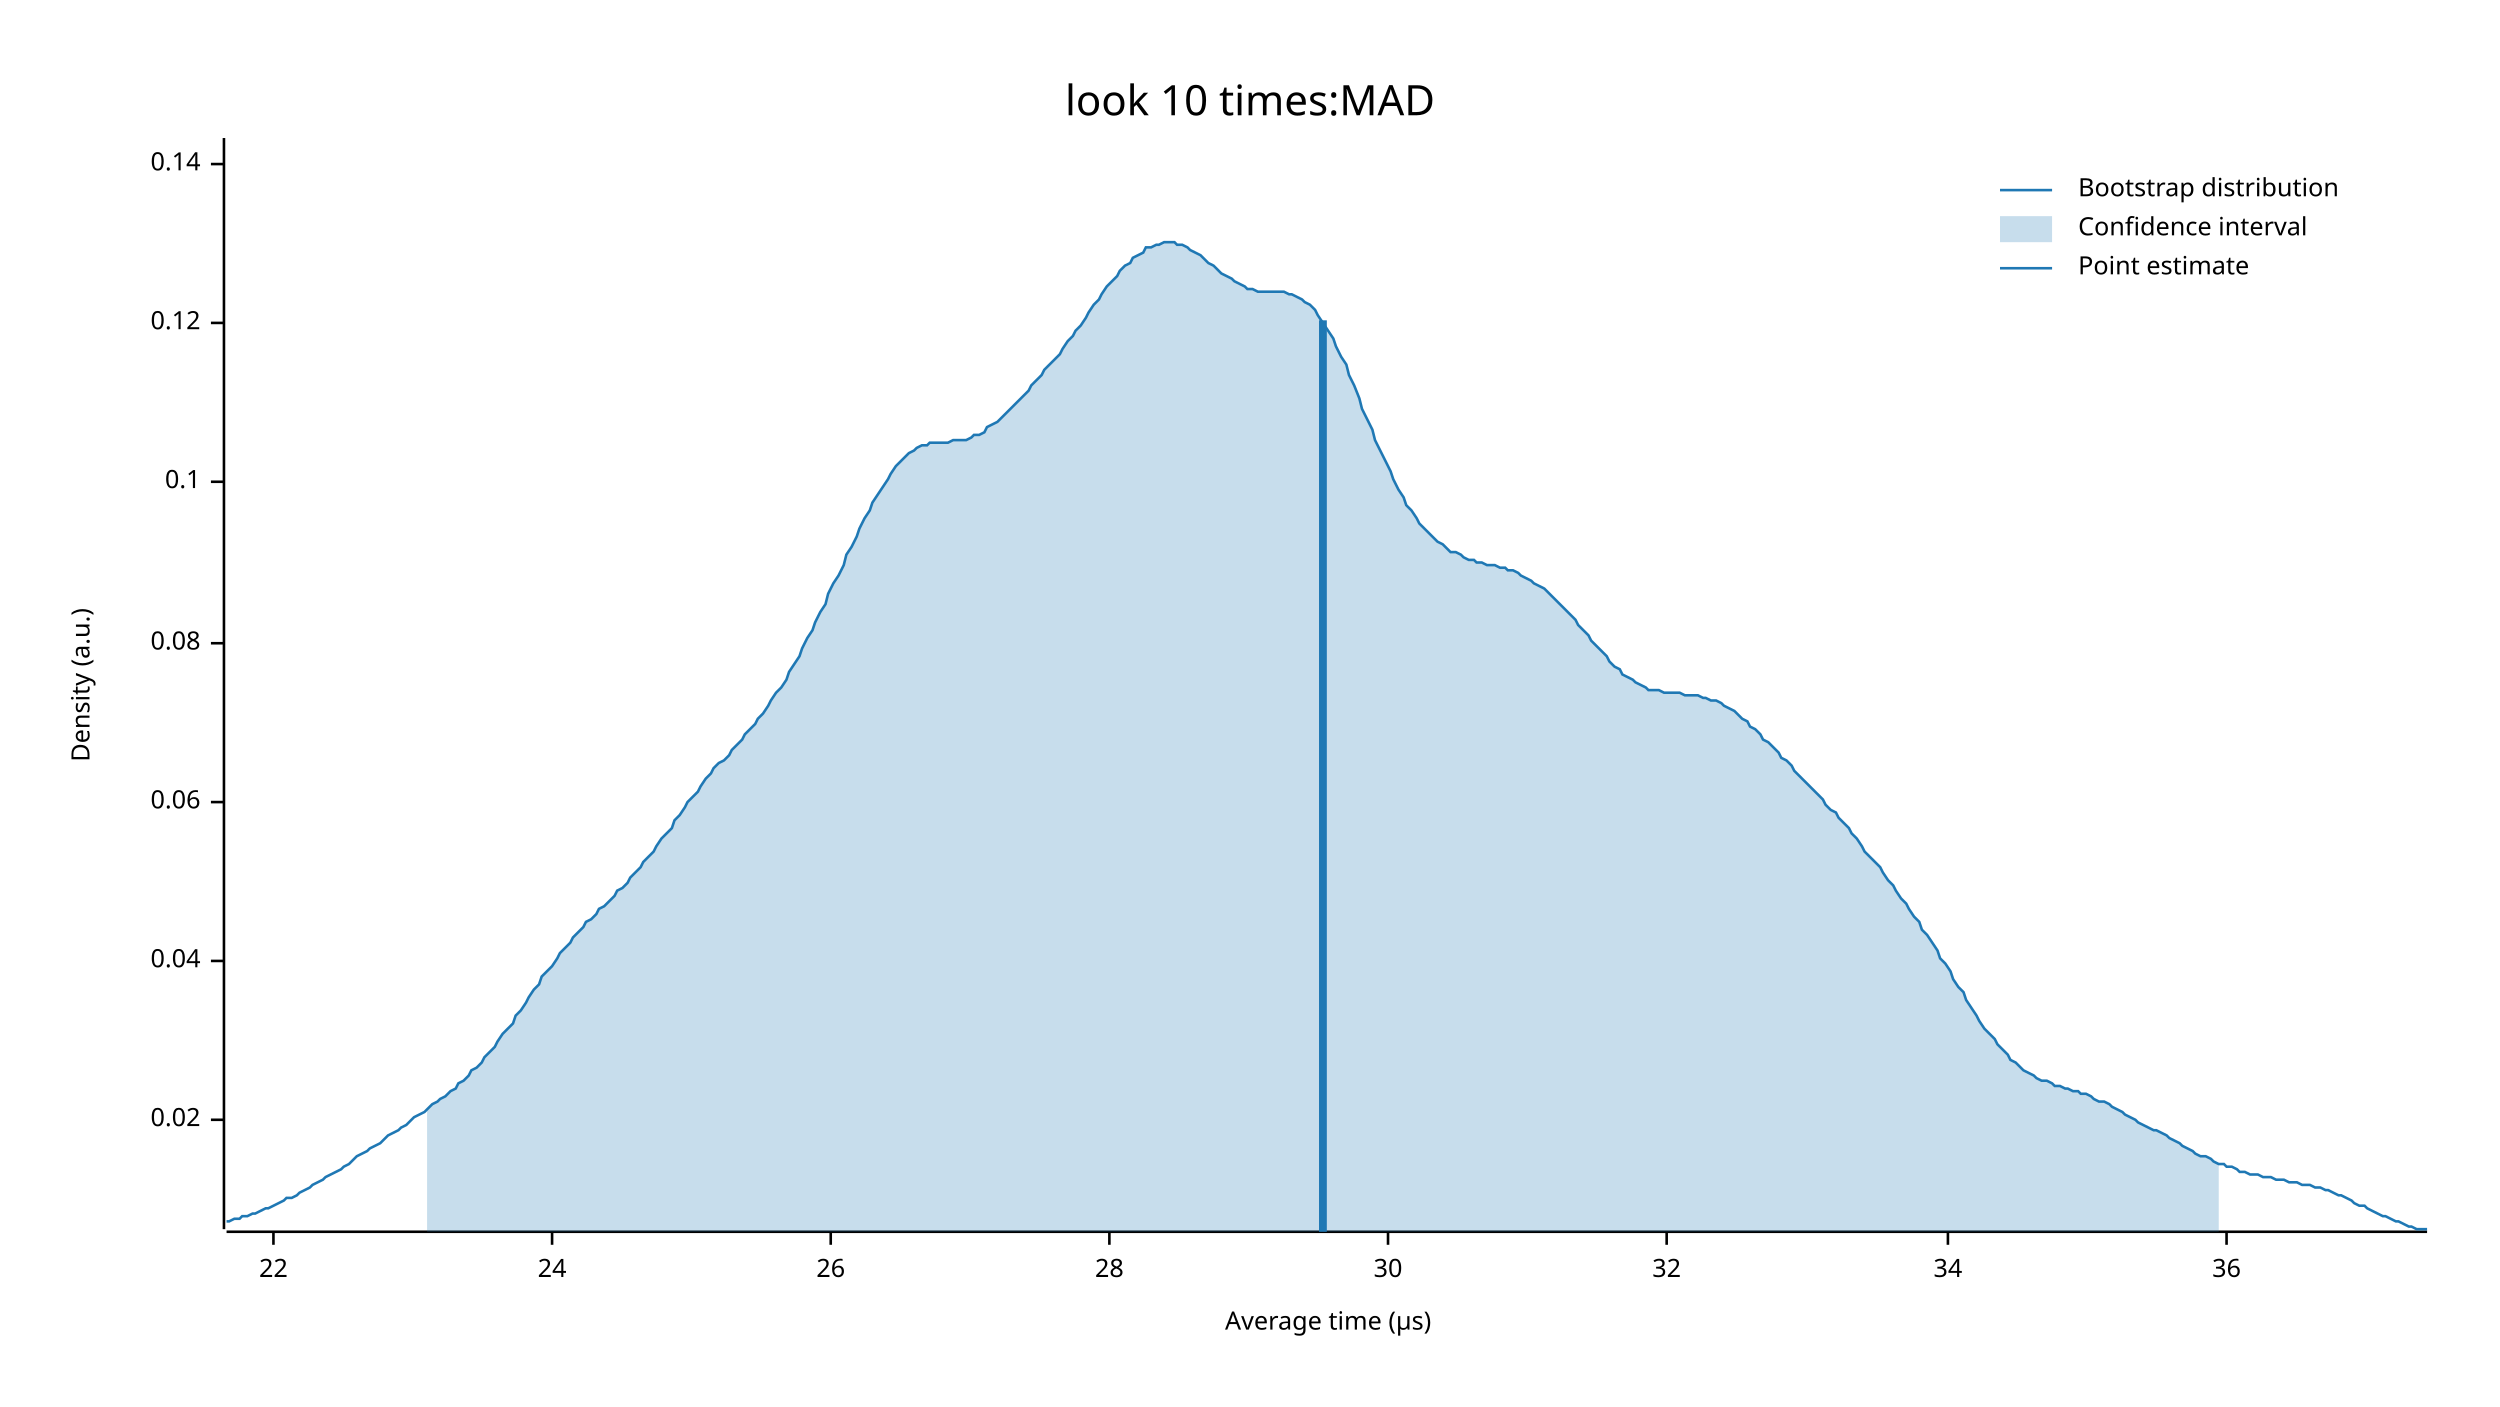
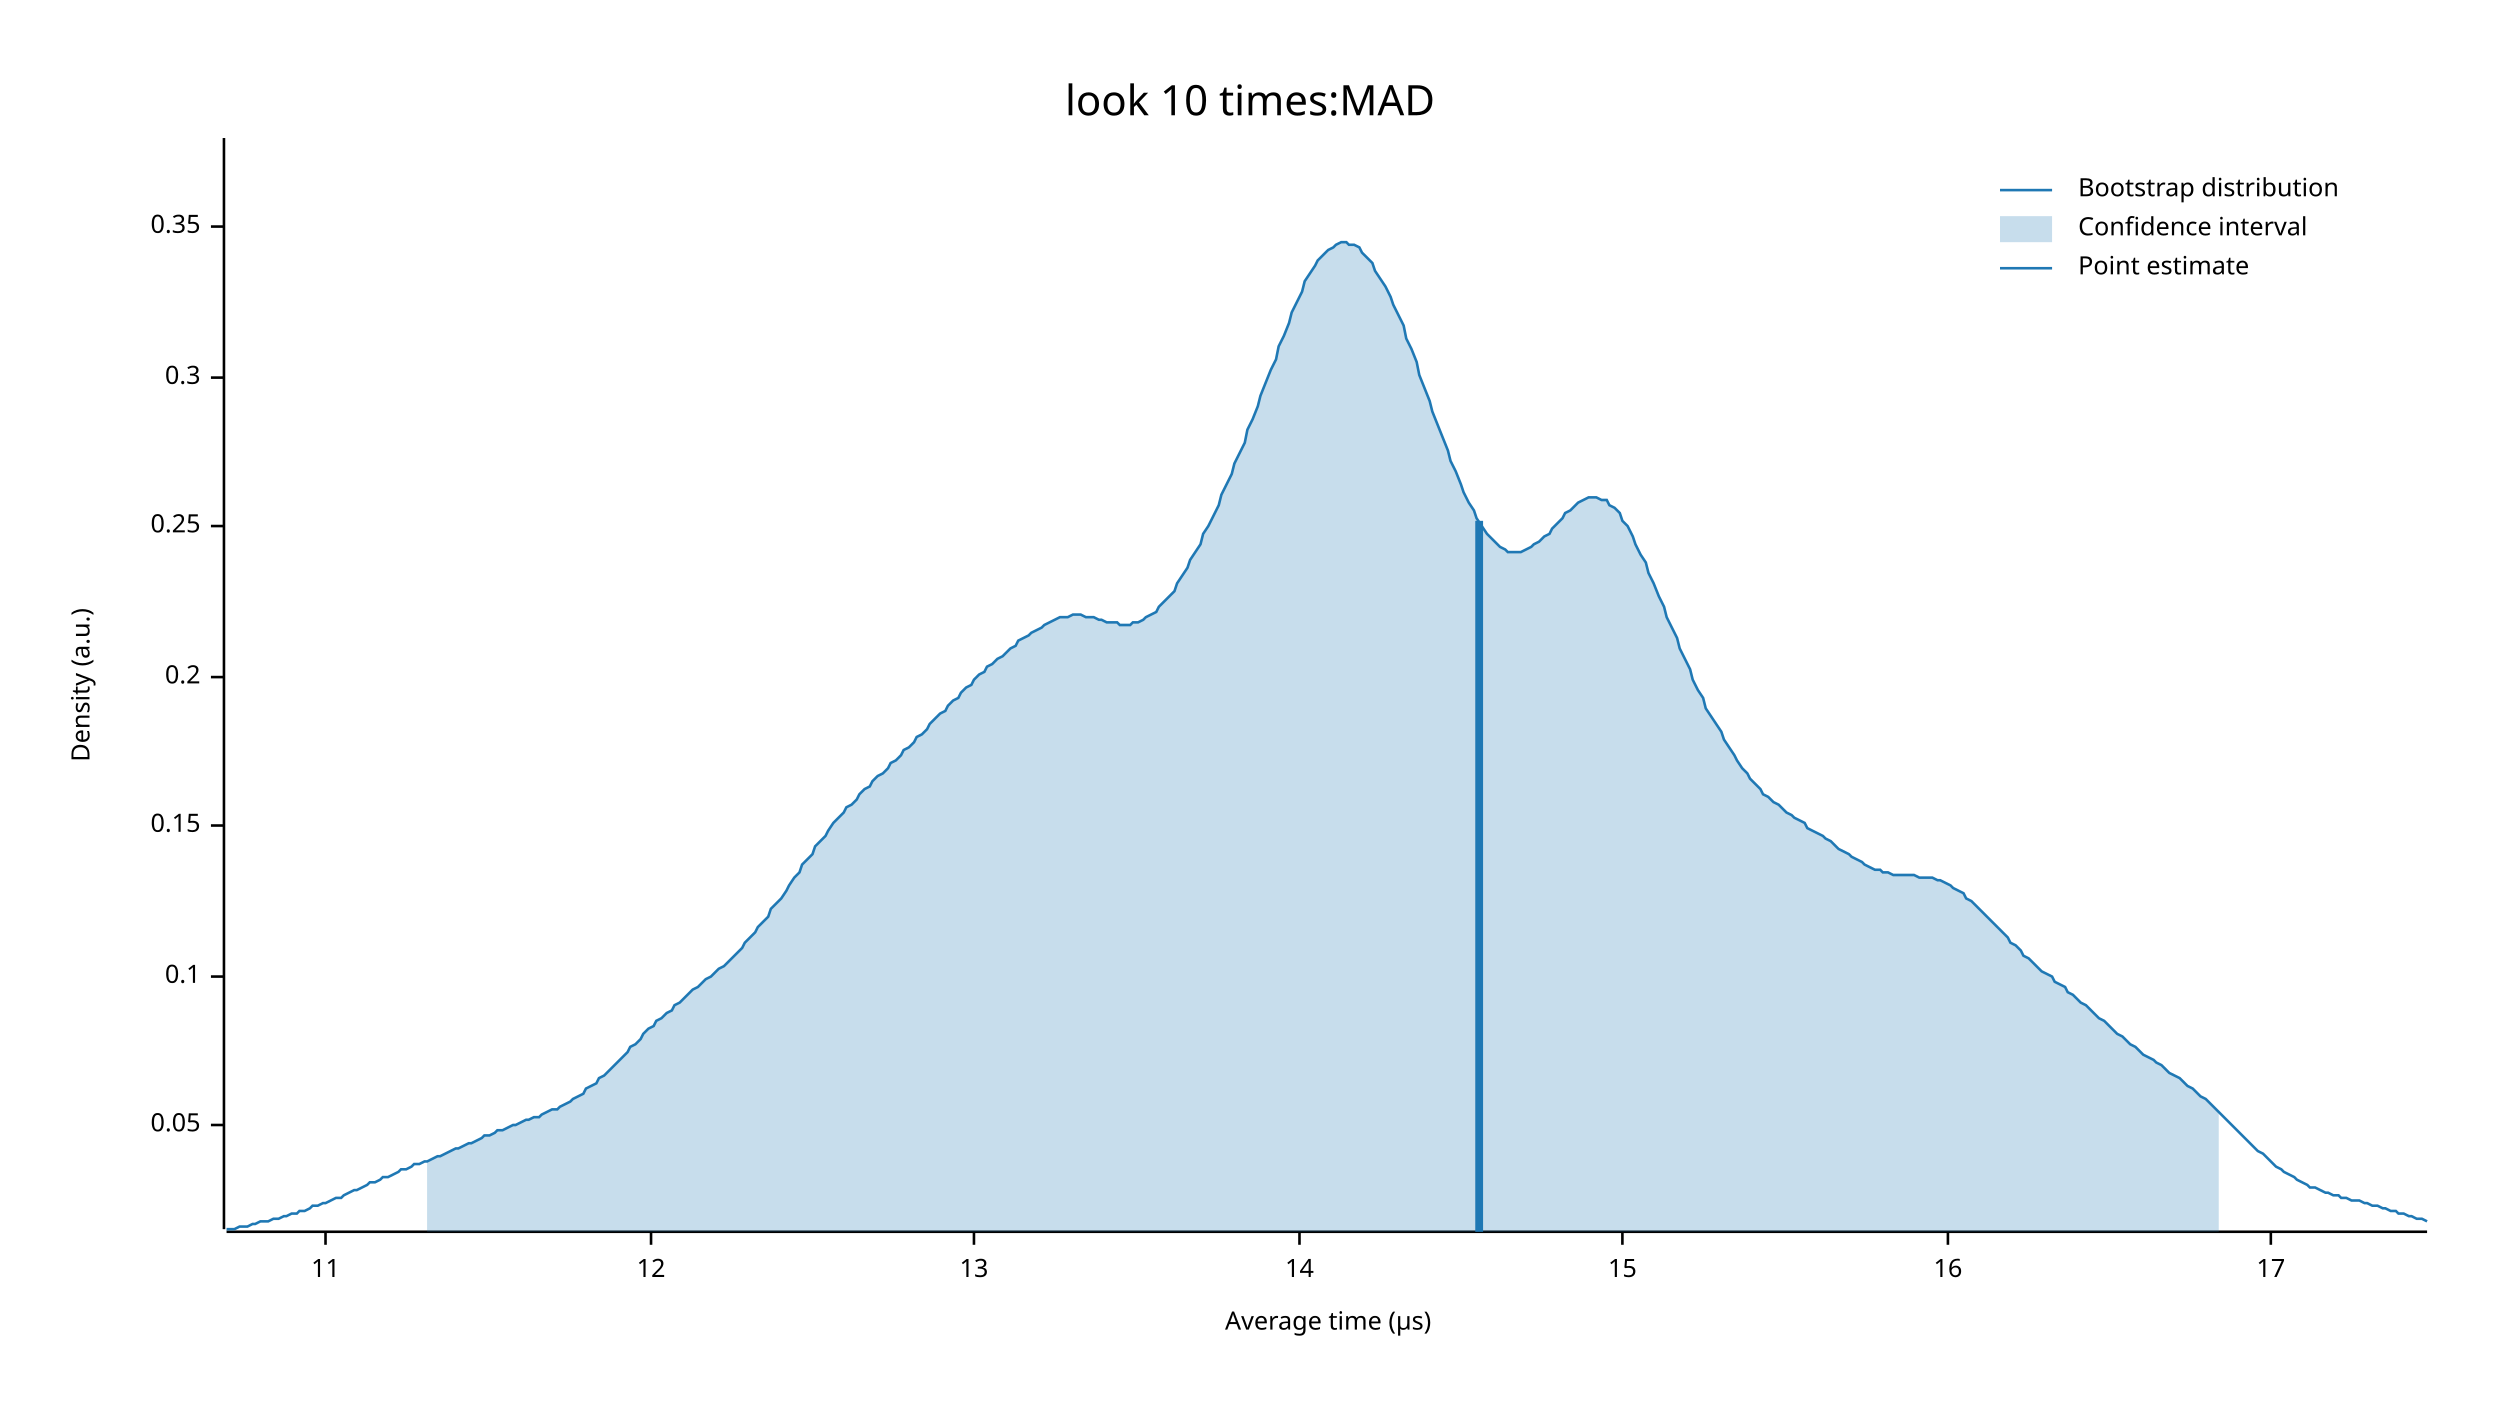
<svg xmlns="http://www.w3.org/2000/svg" width="960" height="540" viewBox="0 0 960 540">
  <text x="480" y="32" dy="0.76em" text-anchor="middle" font-family="sans-serif" font-size="16.129" opacity="1" fill="#000000">
look 10 times:MAD
</text>
  <text x="27" y="263" dy="0.76em" text-anchor="middle" font-family="sans-serif" font-size="9.677" opacity="1" fill="#000000" transform="rotate(270, 27, 263)">
Density (a.u.)
</text>
  <text x="510" y="513" dy="-0.5ex" text-anchor="middle" font-family="sans-serif" font-size="9.677" opacity="1" fill="#000000">
Average time (µs)
</text>
  <polyline fill="none" opacity="1" stroke="#000000" stroke-width="1" points="86,53 86,472 " />
-   <text x="77" y="430" dy="0.5ex" text-anchor="end" font-family="sans-serif" font-size="9.677" opacity="1" fill="#000000">
- 0.02
+   <text x="77" y="432" dy="0.5ex" text-anchor="end" font-family="sans-serif" font-size="9.677" opacity="1" fill="#000000">
+ 0.05
</text>
-   <polyline fill="none" opacity="1" stroke="#000000" stroke-width="1" points="81,430 86,430 " />
-   <text x="77" y="369" dy="0.5ex" text-anchor="end" font-family="sans-serif" font-size="9.677" opacity="1" fill="#000000">
- 0.04
- </text>
-   <polyline fill="none" opacity="1" stroke="#000000" stroke-width="1" points="81,369 86,369 " />
-   <text x="77" y="308" dy="0.5ex" text-anchor="end" font-family="sans-serif" font-size="9.677" opacity="1" fill="#000000">
- 0.06
- </text>
-   <polyline fill="none" opacity="1" stroke="#000000" stroke-width="1" points="81,308 86,308 " />
-   <text x="77" y="247" dy="0.5ex" text-anchor="end" font-family="sans-serif" font-size="9.677" opacity="1" fill="#000000">
- 0.08
- </text>
-   <polyline fill="none" opacity="1" stroke="#000000" stroke-width="1" points="81,247 86,247 " />
-   <text x="77" y="185" dy="0.5ex" text-anchor="end" font-family="sans-serif" font-size="9.677" opacity="1" fill="#000000">
+   <polyline fill="none" opacity="1" stroke="#000000" stroke-width="1" points="81,432 86,432 " />
+   <text x="77" y="375" dy="0.5ex" text-anchor="end" font-family="sans-serif" font-size="9.677" opacity="1" fill="#000000">
0.1
</text>
-   <polyline fill="none" opacity="1" stroke="#000000" stroke-width="1" points="81,185 86,185 " />
-   <text x="77" y="124" dy="0.5ex" text-anchor="end" font-family="sans-serif" font-size="9.677" opacity="1" fill="#000000">
- 0.12
+   <polyline fill="none" opacity="1" stroke="#000000" stroke-width="1" points="81,375 86,375 " />
+   <text x="77" y="317" dy="0.5ex" text-anchor="end" font-family="sans-serif" font-size="9.677" opacity="1" fill="#000000">
+ 0.15
</text>
-   <polyline fill="none" opacity="1" stroke="#000000" stroke-width="1" points="81,124 86,124 " />
-   <text x="77" y="63" dy="0.5ex" text-anchor="end" font-family="sans-serif" font-size="9.677" opacity="1" fill="#000000">
- 0.14
+   <polyline fill="none" opacity="1" stroke="#000000" stroke-width="1" points="81,317 86,317 " />
+   <text x="77" y="260" dy="0.5ex" text-anchor="end" font-family="sans-serif" font-size="9.677" opacity="1" fill="#000000">
+ 0.2
</text>
-   <polyline fill="none" opacity="1" stroke="#000000" stroke-width="1" points="81,63 86,63 " />
+   <polyline fill="none" opacity="1" stroke="#000000" stroke-width="1" points="81,260 86,260 " />
+   <text x="77" y="202" dy="0.5ex" text-anchor="end" font-family="sans-serif" font-size="9.677" opacity="1" fill="#000000">
+ 0.25
+ </text>
+   <polyline fill="none" opacity="1" stroke="#000000" stroke-width="1" points="81,202 86,202 " />
+   <text x="77" y="145" dy="0.5ex" text-anchor="end" font-family="sans-serif" font-size="9.677" opacity="1" fill="#000000">
+ 0.3
+ </text>
+   <polyline fill="none" opacity="1" stroke="#000000" stroke-width="1" points="81,145 86,145 " />
+   <text x="77" y="87" dy="0.5ex" text-anchor="end" font-family="sans-serif" font-size="9.677" opacity="1" fill="#000000">
+ 0.35
+ </text>
+   <polyline fill="none" opacity="1" stroke="#000000" stroke-width="1" points="81,87 86,87 " />
  <polyline fill="none" opacity="1" stroke="#000000" stroke-width="1" points="87,473 932,473 " />
-   <text x="105" y="483" dy="0.76em" text-anchor="middle" font-family="sans-serif" font-size="9.677" opacity="1" fill="#000000">
- 22
+   <text x="125" y="483" dy="0.76em" text-anchor="middle" font-family="sans-serif" font-size="9.677" opacity="1" fill="#000000">
+ 11
</text>
-   <polyline fill="none" opacity="1" stroke="#000000" stroke-width="1" points="105,473 105,478 " />
-   <text x="212" y="483" dy="0.76em" text-anchor="middle" font-family="sans-serif" font-size="9.677" opacity="1" fill="#000000">
- 24
+   <polyline fill="none" opacity="1" stroke="#000000" stroke-width="1" points="125,473 125,478 " />
+   <text x="250" y="483" dy="0.76em" text-anchor="middle" font-family="sans-serif" font-size="9.677" opacity="1" fill="#000000">
+ 12
</text>
-   <polyline fill="none" opacity="1" stroke="#000000" stroke-width="1" points="212,473 212,478 " />
-   <text x="319" y="483" dy="0.76em" text-anchor="middle" font-family="sans-serif" font-size="9.677" opacity="1" fill="#000000">
- 26
+   <polyline fill="none" opacity="1" stroke="#000000" stroke-width="1" points="250,473 250,478 " />
+   <text x="374" y="483" dy="0.76em" text-anchor="middle" font-family="sans-serif" font-size="9.677" opacity="1" fill="#000000">
+ 13
</text>
-   <polyline fill="none" opacity="1" stroke="#000000" stroke-width="1" points="319,473 319,478 " />
-   <text x="426" y="483" dy="0.76em" text-anchor="middle" font-family="sans-serif" font-size="9.677" opacity="1" fill="#000000">
- 28
+   <polyline fill="none" opacity="1" stroke="#000000" stroke-width="1" points="374,473 374,478 " />
+   <text x="499" y="483" dy="0.76em" text-anchor="middle" font-family="sans-serif" font-size="9.677" opacity="1" fill="#000000">
+ 14
</text>
-   <polyline fill="none" opacity="1" stroke="#000000" stroke-width="1" points="426,473 426,478 " />
-   <text x="533" y="483" dy="0.76em" text-anchor="middle" font-family="sans-serif" font-size="9.677" opacity="1" fill="#000000">
- 30
+   <polyline fill="none" opacity="1" stroke="#000000" stroke-width="1" points="499,473 499,478 " />
+   <text x="623" y="483" dy="0.76em" text-anchor="middle" font-family="sans-serif" font-size="9.677" opacity="1" fill="#000000">
+ 15
</text>
-   <polyline fill="none" opacity="1" stroke="#000000" stroke-width="1" points="533,473 533,478 " />
-   <text x="640" y="483" dy="0.76em" text-anchor="middle" font-family="sans-serif" font-size="9.677" opacity="1" fill="#000000">
- 32
- </text>
-   <polyline fill="none" opacity="1" stroke="#000000" stroke-width="1" points="640,473 640,478 " />
+   <polyline fill="none" opacity="1" stroke="#000000" stroke-width="1" points="623,473 623,478 " />
  <text x="748" y="483" dy="0.76em" text-anchor="middle" font-family="sans-serif" font-size="9.677" opacity="1" fill="#000000">
- 34
+ 16
</text>
  <polyline fill="none" opacity="1" stroke="#000000" stroke-width="1" points="748,473 748,478 " />
-   <text x="855" y="483" dy="0.76em" text-anchor="middle" font-family="sans-serif" font-size="9.677" opacity="1" fill="#000000">
- 36
+   <text x="872" y="483" dy="0.76em" text-anchor="middle" font-family="sans-serif" font-size="9.677" opacity="1" fill="#000000">
+ 17
</text>
-   <polyline fill="none" opacity="1" stroke="#000000" stroke-width="1" points="855,473 855,478 " />
-   <polyline fill="none" opacity="1" stroke="#1F78B4" stroke-width="1" points="87,469 88,469 90,468 92,468 93,467 95,467 97,466 98,466 100,465 102,464 103,464 105,463 107,462 109,461 110,460 112,460 114,459 115,458 117,457 119,456 120,455 122,454 124,453 125,452 127,451 129,450 131,449 132,448 134,447 136,445 137,444 139,443 141,442 142,441 144,440 146,439 147,438 149,436 151,435 153,434 154,433 156,432 158,430 159,429 161,428 163,427 164,426 166,424 168,423 169,422 171,421 173,419 175,418 176,416 178,415 180,413 181,411 183,410 185,408 186,406 188,404 190,402 191,400 193,397 195,395 197,393 198,390 200,388 202,385 203,383 205,380 207,378 208,375 210,373 212,371 214,368 215,366 217,364 219,362 220,360 222,358 224,356 225,354 227,353 229,351 230,349 232,348 234,346 236,344 237,342 239,341 241,339 242,337 244,335 246,333 247,331 249,329 251,327 252,325 254,322 256,320 258,318 259,315 261,313 263,310 264,308 266,306 268,304 269,302 271,299 273,297 274,295 276,293 278,292 280,290 281,288 283,286 285,284 286,282 288,280 290,278 291,276 293,274 295,271 296,269 298,266 300,264 302,261 303,258 305,255 307,252 308,249 310,245 312,242 313,239 315,235 317,232 318,228 320,224 322,221 324,217 325,213 327,210 329,206 330,203 332,199 334,196 335,193 337,190 339,187 341,184 342,182 344,179 346,177 347,176 349,174 351,173 352,172 354,171 356,171 357,170 359,170 361,170 363,170 364,170 366,169 368,169 369,169 371,169 373,168 374,167 376,167 378,166 379,164 381,163 383,162 385,160 386,159 388,157 390,155 391,154 393,152 395,150 396,148 398,146 400,144 401,142 403,140 405,138 407,136 408,134 410,131 412,129 413,127 415,125 417,122 418,120 420,117 422,115 423,113 425,110 427,108 429,106 430,104 432,102 434,101 435,99 437,98 439,97 440,95 442,95 444,94 445,94 447,93 449,93 451,93 452,94 454,94 456,95 457,96 459,97 461,98 462,99 464,101 466,102 468,104 469,105 471,106 473,107 474,108 476,109 478,110 479,111 481,111 483,112 484,112 486,112 488,112 490,112 491,112 493,112 495,113 496,113 498,114 500,115 501,116 503,117 505,119 506,121 508,124 510,127 512,130 513,133 515,137 517,140 518,144 520,148 522,153 523,157 525,161 527,165 528,169 530,173 532,177 534,181 535,184 537,188 539,191 540,194 542,196 544,199 545,201 547,203 549,205 550,206 552,208 554,209 556,211 557,212 559,212 561,213 562,214 564,215 566,215 567,216 569,216 571,217 573,217 574,217 576,218 578,218 579,219 581,219 583,220 584,221 586,222 588,223 589,224 591,225 593,226 595,228 596,229 598,231 600,233 601,234 603,236 605,238 606,240 608,242 610,244 611,246 613,248 615,250 617,252 618,254 620,256 622,257 623,259 625,260 627,261 628,262 630,263 632,264 633,265 635,265 637,265 639,266 640,266 642,266 644,266 645,266 647,267 649,267 650,267 652,267 654,268 655,268 657,269 659,269 661,270 662,271 664,272 666,273 667,274 669,276 671,277 672,279 674,280 676,282 677,284 679,285 681,287 683,289 684,291 686,292 688,294 689,296 691,298 693,300 694,301 696,303 698,305 700,307 701,309 703,311 705,312 706,314 708,316 710,318 711,320 713,322 715,325 716,327 718,329 720,331 722,333 723,335 725,338 727,340 728,342 730,345 732,347 733,349 735,352 737,354 738,357 740,359 742,362 744,365 745,368 747,370 749,373 750,376 752,379 754,381 755,384 757,387 759,390 760,392 762,395 764,397 766,399 767,401 769,403 771,405 772,407 774,408 776,410 777,411 779,412 781,413 782,414 784,415 786,415 788,416 789,417 791,417 793,418 794,418 796,419 798,419 799,420 801,420 803,421 804,422 806,423 808,423 810,424 811,425 813,426 815,427 816,428 818,429 820,430 821,431 823,432 825,433 827,434 828,434 830,435 832,436 833,437 835,438 837,439 838,440 840,441 842,442 843,443 845,444 847,444 849,445 850,446 852,447 854,447 855,448 857,448 859,449 860,450 862,450 864,451 865,451 867,451 869,452 871,452 872,452 874,453 876,453 877,453 879,454 881,454 882,454 884,455 886,455 887,455 889,456 891,456 893,457 894,457 896,458 898,459 899,459 901,460 903,461 904,462 906,463 908,463 909,464 911,465 913,466 915,467 916,467 918,468 920,469 921,469 923,470 925,471 926,471 928,472 930,472 932,472 " />
-   <polygon opacity="0.25" fill="#1F78B4" points="164,426 166,424 168,423 169,422 171,421 173,419 175,418 176,416 178,415 180,413 181,411 183,410 185,408 186,406 188,404 190,402 191,400 193,397 195,395 197,393 198,390 200,388 202,385 203,383 205,380 207,378 208,375 210,373 212,371 214,368 215,366 217,364 219,362 220,360 222,358 224,356 225,354 227,353 229,351 230,349 232,348 234,346 236,344 237,342 239,341 241,339 242,337 244,335 246,333 247,331 249,329 251,327 252,325 254,322 256,320 258,318 259,315 261,313 263,310 264,308 266,306 268,304 269,302 271,299 273,297 274,295 276,293 278,292 280,290 281,288 283,286 285,284 286,282 288,280 290,278 291,276 293,274 295,271 296,269 298,266 300,264 302,261 303,258 305,255 307,252 308,249 310,245 312,242 313,239 315,235 317,232 318,228 320,224 322,221 324,217 325,213 327,210 329,206 330,203 332,199 334,196 335,193 337,190 339,187 341,184 342,182 344,179 346,177 347,176 349,174 351,173 352,172 354,171 356,171 357,170 359,170 361,170 363,170 364,170 366,169 368,169 369,169 371,169 373,168 374,167 376,167 378,166 379,164 381,163 383,162 385,160 386,159 388,157 390,155 391,154 393,152 395,150 396,148 398,146 400,144 401,142 403,140 405,138 407,136 408,134 410,131 412,129 413,127 415,125 417,122 418,120 420,117 422,115 423,113 425,110 427,108 429,106 430,104 432,102 434,101 435,99 437,98 439,97 440,95 442,95 444,94 445,94 447,93 449,93 451,93 452,94 454,94 456,95 457,96 459,97 461,98 462,99 464,101 466,102 468,104 469,105 471,106 473,107 474,108 476,109 478,110 479,111 481,111 483,112 484,112 486,112 488,112 490,112 491,112 493,112 495,113 496,113 498,114 500,115 501,116 503,117 505,119 506,121 508,124 510,127 512,130 513,133 515,137 517,140 518,144 520,148 522,153 523,157 525,161 527,165 528,169 530,173 532,177 534,181 535,184 537,188 539,191 540,194 542,196 544,199 545,201 547,203 549,205 550,206 552,208 554,209 556,211 557,212 559,212 561,213 562,214 564,215 566,215 567,216 569,216 571,217 573,217 574,217 576,218 578,218 579,219 581,219 583,220 584,221 586,222 588,223 589,224 591,225 593,226 595,228 596,229 598,231 600,233 601,234 603,236 605,238 606,240 608,242 610,244 611,246 613,248 615,250 617,252 618,254 620,256 622,257 623,259 625,260 627,261 628,262 630,263 632,264 633,265 635,265 637,265 639,266 640,266 642,266 644,266 645,266 647,267 649,267 650,267 652,267 654,268 655,268 657,269 659,269 661,270 662,271 664,272 666,273 667,274 669,276 671,277 672,279 674,280 676,282 677,284 679,285 681,287 683,289 684,291 686,292 688,294 689,296 691,298 693,300 694,301 696,303 698,305 700,307 701,309 703,311 705,312 706,314 708,316 710,318 711,320 713,322 715,325 716,327 718,329 720,331 722,333 723,335 725,338 727,340 728,342 730,345 732,347 733,349 735,352 737,354 738,357 740,359 742,362 744,365 745,368 747,370 749,373 750,376 752,379 754,381 755,384 757,387 759,390 760,392 762,395 764,397 766,399 767,401 769,403 771,405 772,407 774,408 776,410 777,411 779,412 781,413 782,414 784,415 786,415 788,416 789,417 791,417 793,418 794,418 796,419 798,419 799,420 801,420 803,421 804,422 806,423 808,423 810,424 811,425 813,426 815,427 816,428 818,429 820,430 821,431 823,432 825,433 827,434 828,434 830,435 832,436 833,437 835,438 837,439 838,440 840,441 842,442 843,443 845,444 847,444 849,445 850,446 852,447 852,473 164,473 " />
-   <polyline fill="none" opacity="1" stroke="#1F78B4" stroke-width="3" points="508,473 508,123 " />
+   <polyline fill="none" opacity="1" stroke="#000000" stroke-width="1" points="872,473 872,478 " />
+   <polyline fill="none" opacity="1" stroke="#1F78B4" stroke-width="1" points="87,472 88,472 90,472 92,471 93,471 95,471 97,470 98,470 100,469 102,469 103,469 105,468 107,468 109,467 110,467 112,466 114,466 115,465 117,465 119,464 120,463 122,463 124,462 125,462 127,461 129,460 131,460 132,459 134,458 136,457 137,457 139,456 141,455 142,454 144,454 146,453 147,452 149,452 151,451 153,450 154,449 156,449 158,448 159,447 161,447 163,446 164,446 166,445 168,444 169,444 171,443 173,442 175,441 176,441 178,440 180,439 181,439 183,438 185,437 186,436 188,436 190,435 191,434 193,434 195,433 197,432 198,432 200,431 202,430 203,430 205,429 207,429 208,428 210,427 212,426 214,426 215,425 217,424 219,423 220,422 222,421 224,420 225,418 227,417 229,416 230,414 232,413 234,411 236,409 237,408 239,406 241,404 242,402 244,401 246,399 247,397 249,395 251,394 252,392 254,391 256,389 258,388 259,386 261,385 263,383 264,382 266,380 268,379 269,378 271,376 273,375 274,374 276,372 278,371 280,369 281,368 283,366 285,364 286,362 288,360 290,358 291,356 293,354 295,352 296,349 298,347 300,345 302,342 303,340 305,337 307,335 308,332 310,330 312,328 313,325 315,323 317,321 318,319 320,316 322,314 324,312 325,310 327,309 329,307 330,305 332,303 334,302 335,300 337,298 339,297 341,295 342,293 344,292 346,290 347,288 349,287 351,285 352,283 354,282 356,280 357,278 359,276 361,274 363,273 364,271 366,269 368,268 369,266 371,264 373,263 374,261 376,259 378,258 379,256 381,255 383,253 385,252 386,251 388,249 390,248 391,246 393,245 395,244 396,243 398,242 400,241 401,240 403,239 405,238 407,237 408,237 410,237 412,236 413,236 415,236 417,237 418,237 420,237 422,238 423,238 425,239 427,239 429,239 430,240 432,240 434,240 435,239 437,239 439,238 440,237 442,236 444,235 445,233 447,231 449,229 451,227 452,224 454,221 456,218 457,215 459,212 461,209 462,205 464,202 466,198 468,194 469,190 471,186 473,182 474,178 476,174 478,170 479,165 481,161 483,156 484,152 486,147 488,142 490,138 491,133 493,129 495,124 496,120 498,116 500,112 501,108 503,105 505,102 506,100 508,98 510,96 512,95 513,94 515,93 517,93 518,94 520,94 522,95 523,97 525,99 527,101 528,104 530,107 532,110 534,114 535,117 537,121 539,125 540,130 542,134 544,139 545,144 547,149 549,154 550,158 552,163 554,168 556,173 557,177 559,181 561,186 562,189 564,193 566,196 567,199 569,202 571,205 573,207 574,208 576,210 578,211 579,212 581,212 583,212 584,212 586,211 588,210 589,209 591,208 593,206 595,205 596,203 598,201 600,199 601,197 603,196 605,194 606,193 608,192 610,191 611,191 613,191 615,192 617,192 618,194 620,195 622,197 623,200 625,202 627,206 628,209 630,213 632,216 633,220 635,224 637,229 639,233 640,237 642,241 644,245 645,249 647,253 649,257 650,261 652,265 654,268 655,272 657,275 659,278 661,281 662,284 664,287 666,290 667,292 669,295 671,297 672,299 674,301 676,303 677,305 679,306 681,308 683,309 684,310 686,312 688,313 689,314 691,315 693,316 694,318 696,319 698,320 700,321 701,322 703,323 705,325 706,326 708,327 710,328 711,329 713,330 715,331 716,332 718,333 720,334 722,334 723,335 725,335 727,336 728,336 730,336 732,336 733,336 735,336 737,337 738,337 740,337 742,337 744,338 745,338 747,339 749,340 750,341 752,342 754,343 755,345 757,346 759,348 760,349 762,351 764,353 766,355 767,356 769,358 771,360 772,362 774,363 776,365 777,367 779,368 781,370 782,371 784,373 786,374 788,375 789,377 791,378 793,379 794,381 796,382 798,384 799,385 801,386 803,388 804,389 806,391 808,392 810,394 811,395 813,397 815,398 816,399 818,401 820,402 821,403 823,405 825,406 827,407 828,408 830,409 832,411 833,412 835,413 837,414 838,415 840,417 842,418 843,419 845,421 847,422 849,424 850,425 852,427 854,429 855,430 857,432 859,434 860,435 862,437 864,439 865,440 867,442 869,443 871,445 872,446 874,448 876,449 877,450 879,451 881,452 882,453 884,454 886,455 887,456 889,456 891,457 893,458 894,458 896,459 898,459 899,460 901,460 903,461 904,461 906,461 908,462 909,462 911,463 913,463 915,464 916,464 918,465 920,465 921,466 923,466 925,467 926,467 928,468 930,468 932,469 " />
+   <polygon opacity="0.25" fill="#1F78B4" points="164,446 166,445 168,444 169,444 171,443 173,442 175,441 176,441 178,440 180,439 181,439 183,438 185,437 186,436 188,436 190,435 191,434 193,434 195,433 197,432 198,432 200,431 202,430 203,430 205,429 207,429 208,428 210,427 212,426 214,426 215,425 217,424 219,423 220,422 222,421 224,420 225,418 227,417 229,416 230,414 232,413 234,411 236,409 237,408 239,406 241,404 242,402 244,401 246,399 247,397 249,395 251,394 252,392 254,391 256,389 258,388 259,386 261,385 263,383 264,382 266,380 268,379 269,378 271,376 273,375 274,374 276,372 278,371 280,369 281,368 283,366 285,364 286,362 288,360 290,358 291,356 293,354 295,352 296,349 298,347 300,345 302,342 303,340 305,337 307,335 308,332 310,330 312,328 313,325 315,323 317,321 318,319 320,316 322,314 324,312 325,310 327,309 329,307 330,305 332,303 334,302 335,300 337,298 339,297 341,295 342,293 344,292 346,290 347,288 349,287 351,285 352,283 354,282 356,280 357,278 359,276 361,274 363,273 364,271 366,269 368,268 369,266 371,264 373,263 374,261 376,259 378,258 379,256 381,255 383,253 385,252 386,251 388,249 390,248 391,246 393,245 395,244 396,243 398,242 400,241 401,240 403,239 405,238 407,237 408,237 410,237 412,236 413,236 415,236 417,237 418,237 420,237 422,238 423,238 425,239 427,239 429,239 430,240 432,240 434,240 435,239 437,239 439,238 440,237 442,236 444,235 445,233 447,231 449,229 451,227 452,224 454,221 456,218 457,215 459,212 461,209 462,205 464,202 466,198 468,194 469,190 471,186 473,182 474,178 476,174 478,170 479,165 481,161 483,156 484,152 486,147 488,142 490,138 491,133 493,129 495,124 496,120 498,116 500,112 501,108 503,105 505,102 506,100 508,98 510,96 512,95 513,94 515,93 517,93 518,94 520,94 522,95 523,97 525,99 527,101 528,104 530,107 532,110 534,114 535,117 537,121 539,125 540,130 542,134 544,139 545,144 547,149 549,154 550,158 552,163 554,168 556,173 557,177 559,181 561,186 562,189 564,193 566,196 567,199 569,202 571,205 573,207 574,208 576,210 578,211 579,212 581,212 583,212 584,212 586,211 588,210 589,209 591,208 593,206 595,205 596,203 598,201 600,199 601,197 603,196 605,194 606,193 608,192 610,191 611,191 613,191 615,192 617,192 618,194 620,195 622,197 623,200 625,202 627,206 628,209 630,213 632,216 633,220 635,224 637,229 639,233 640,237 642,241 644,245 645,249 647,253 649,257 650,261 652,265 654,268 655,272 657,275 659,278 661,281 662,284 664,287 666,290 667,292 669,295 671,297 672,299 674,301 676,303 677,305 679,306 681,308 683,309 684,310 686,312 688,313 689,314 691,315 693,316 694,318 696,319 698,320 700,321 701,322 703,323 705,325 706,326 708,327 710,328 711,329 713,330 715,331 716,332 718,333 720,334 722,334 723,335 725,335 727,336 728,336 730,336 732,336 733,336 735,336 737,337 738,337 740,337 742,337 744,338 745,338 747,339 749,340 750,341 752,342 754,343 755,345 757,346 759,348 760,349 762,351 764,353 766,355 767,356 769,358 771,360 772,362 774,363 776,365 777,367 779,368 781,370 782,371 784,373 786,374 788,375 789,377 791,378 793,379 794,381 796,382 798,384 799,385 801,386 803,388 804,389 806,391 808,392 810,394 811,395 813,397 815,398 816,399 818,401 820,402 821,403 823,405 825,406 827,407 828,408 830,409 832,411 833,412 835,413 837,414 838,415 840,417 842,418 843,419 845,421 847,422 849,424 850,425 852,427 852,473 164,473 " />
+   <polyline fill="none" opacity="1" stroke="#1F78B4" stroke-width="3" points="568,473 568,200 " />
  <text x="798" y="68" dy="0.76em" text-anchor="start" font-family="sans-serif" font-size="9.677" opacity="1" fill="#000000">
Bootstrap distribution
</text>
  <text x="798" y="83" dy="0.76em" text-anchor="start" font-family="sans-serif" font-size="9.677" opacity="1" fill="#000000">
Confidence interval
</text>
  <text x="798" y="98" dy="0.76em" text-anchor="start" font-family="sans-serif" font-size="9.677" opacity="1" fill="#000000">
Point estimate
</text>
  <polyline fill="none" opacity="1" stroke="#1F78B4" stroke-width="1" points="768,73 788,73 " />
  <rect x="768" y="83" width="20" height="10" opacity="0.25" fill="#1F78B4" stroke="none" />
  <polyline fill="none" opacity="1" stroke="#1F78B4" stroke-width="1" points="768,103 788,103 " />
</svg>
